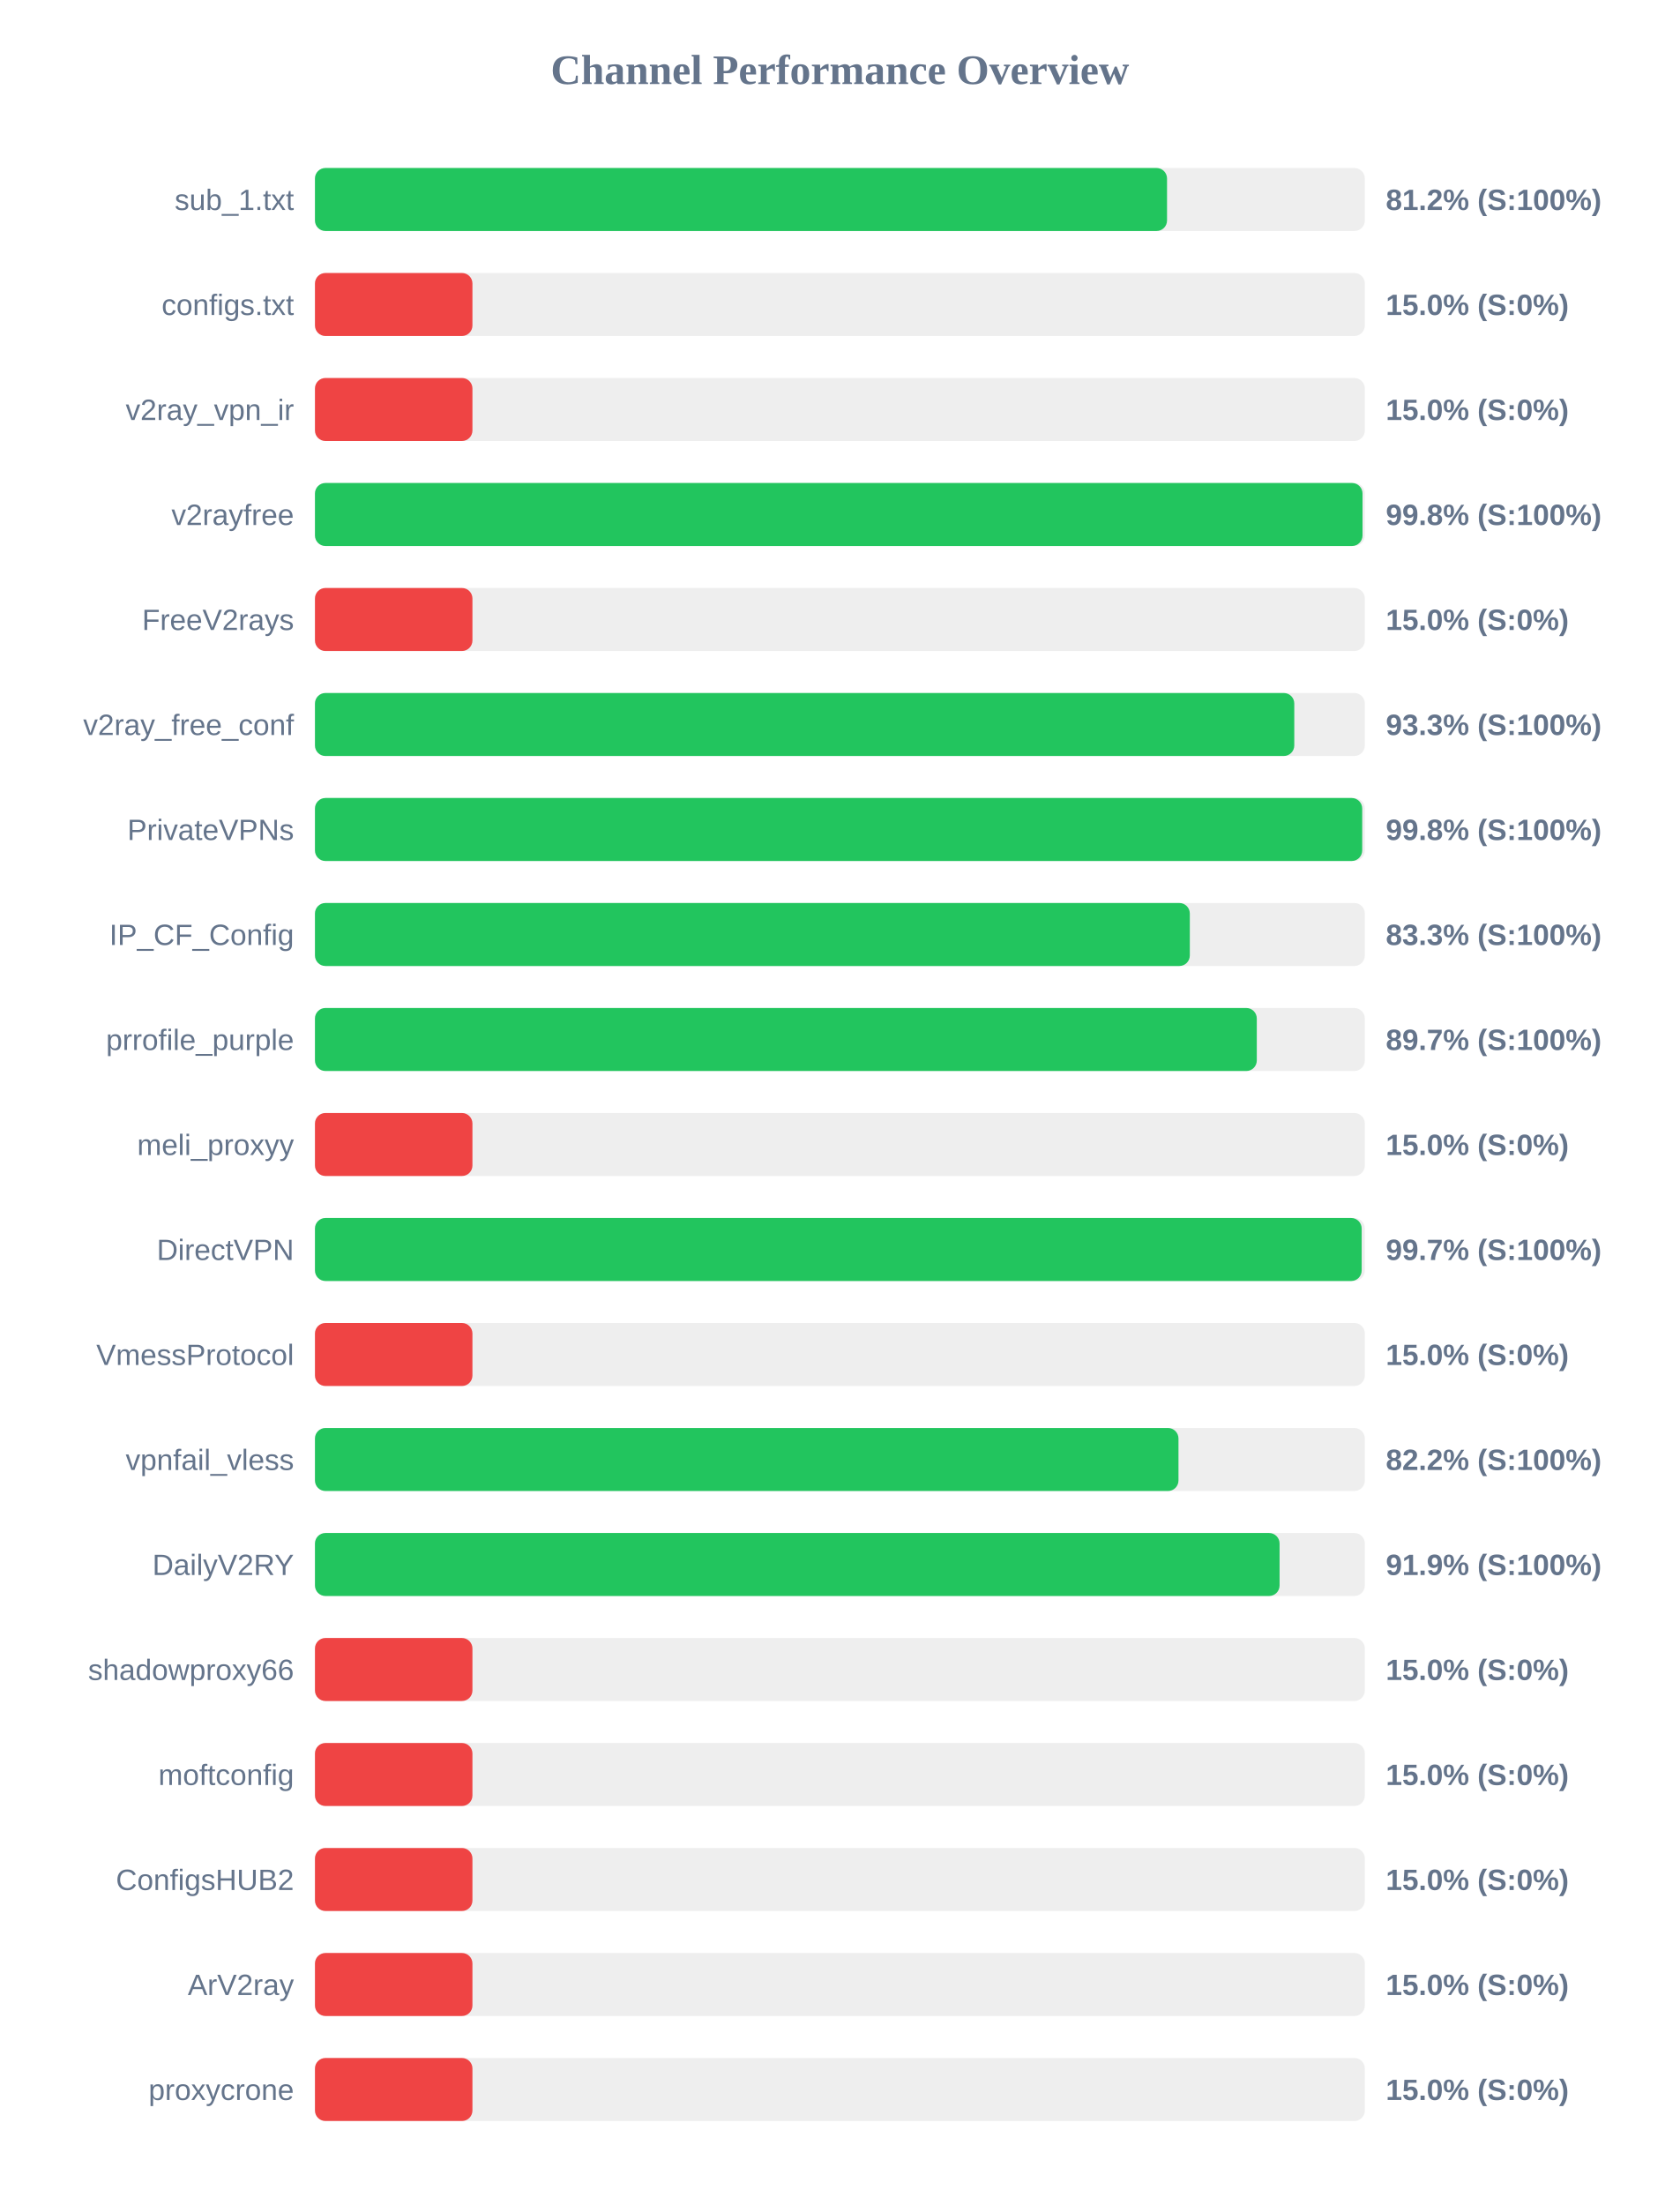
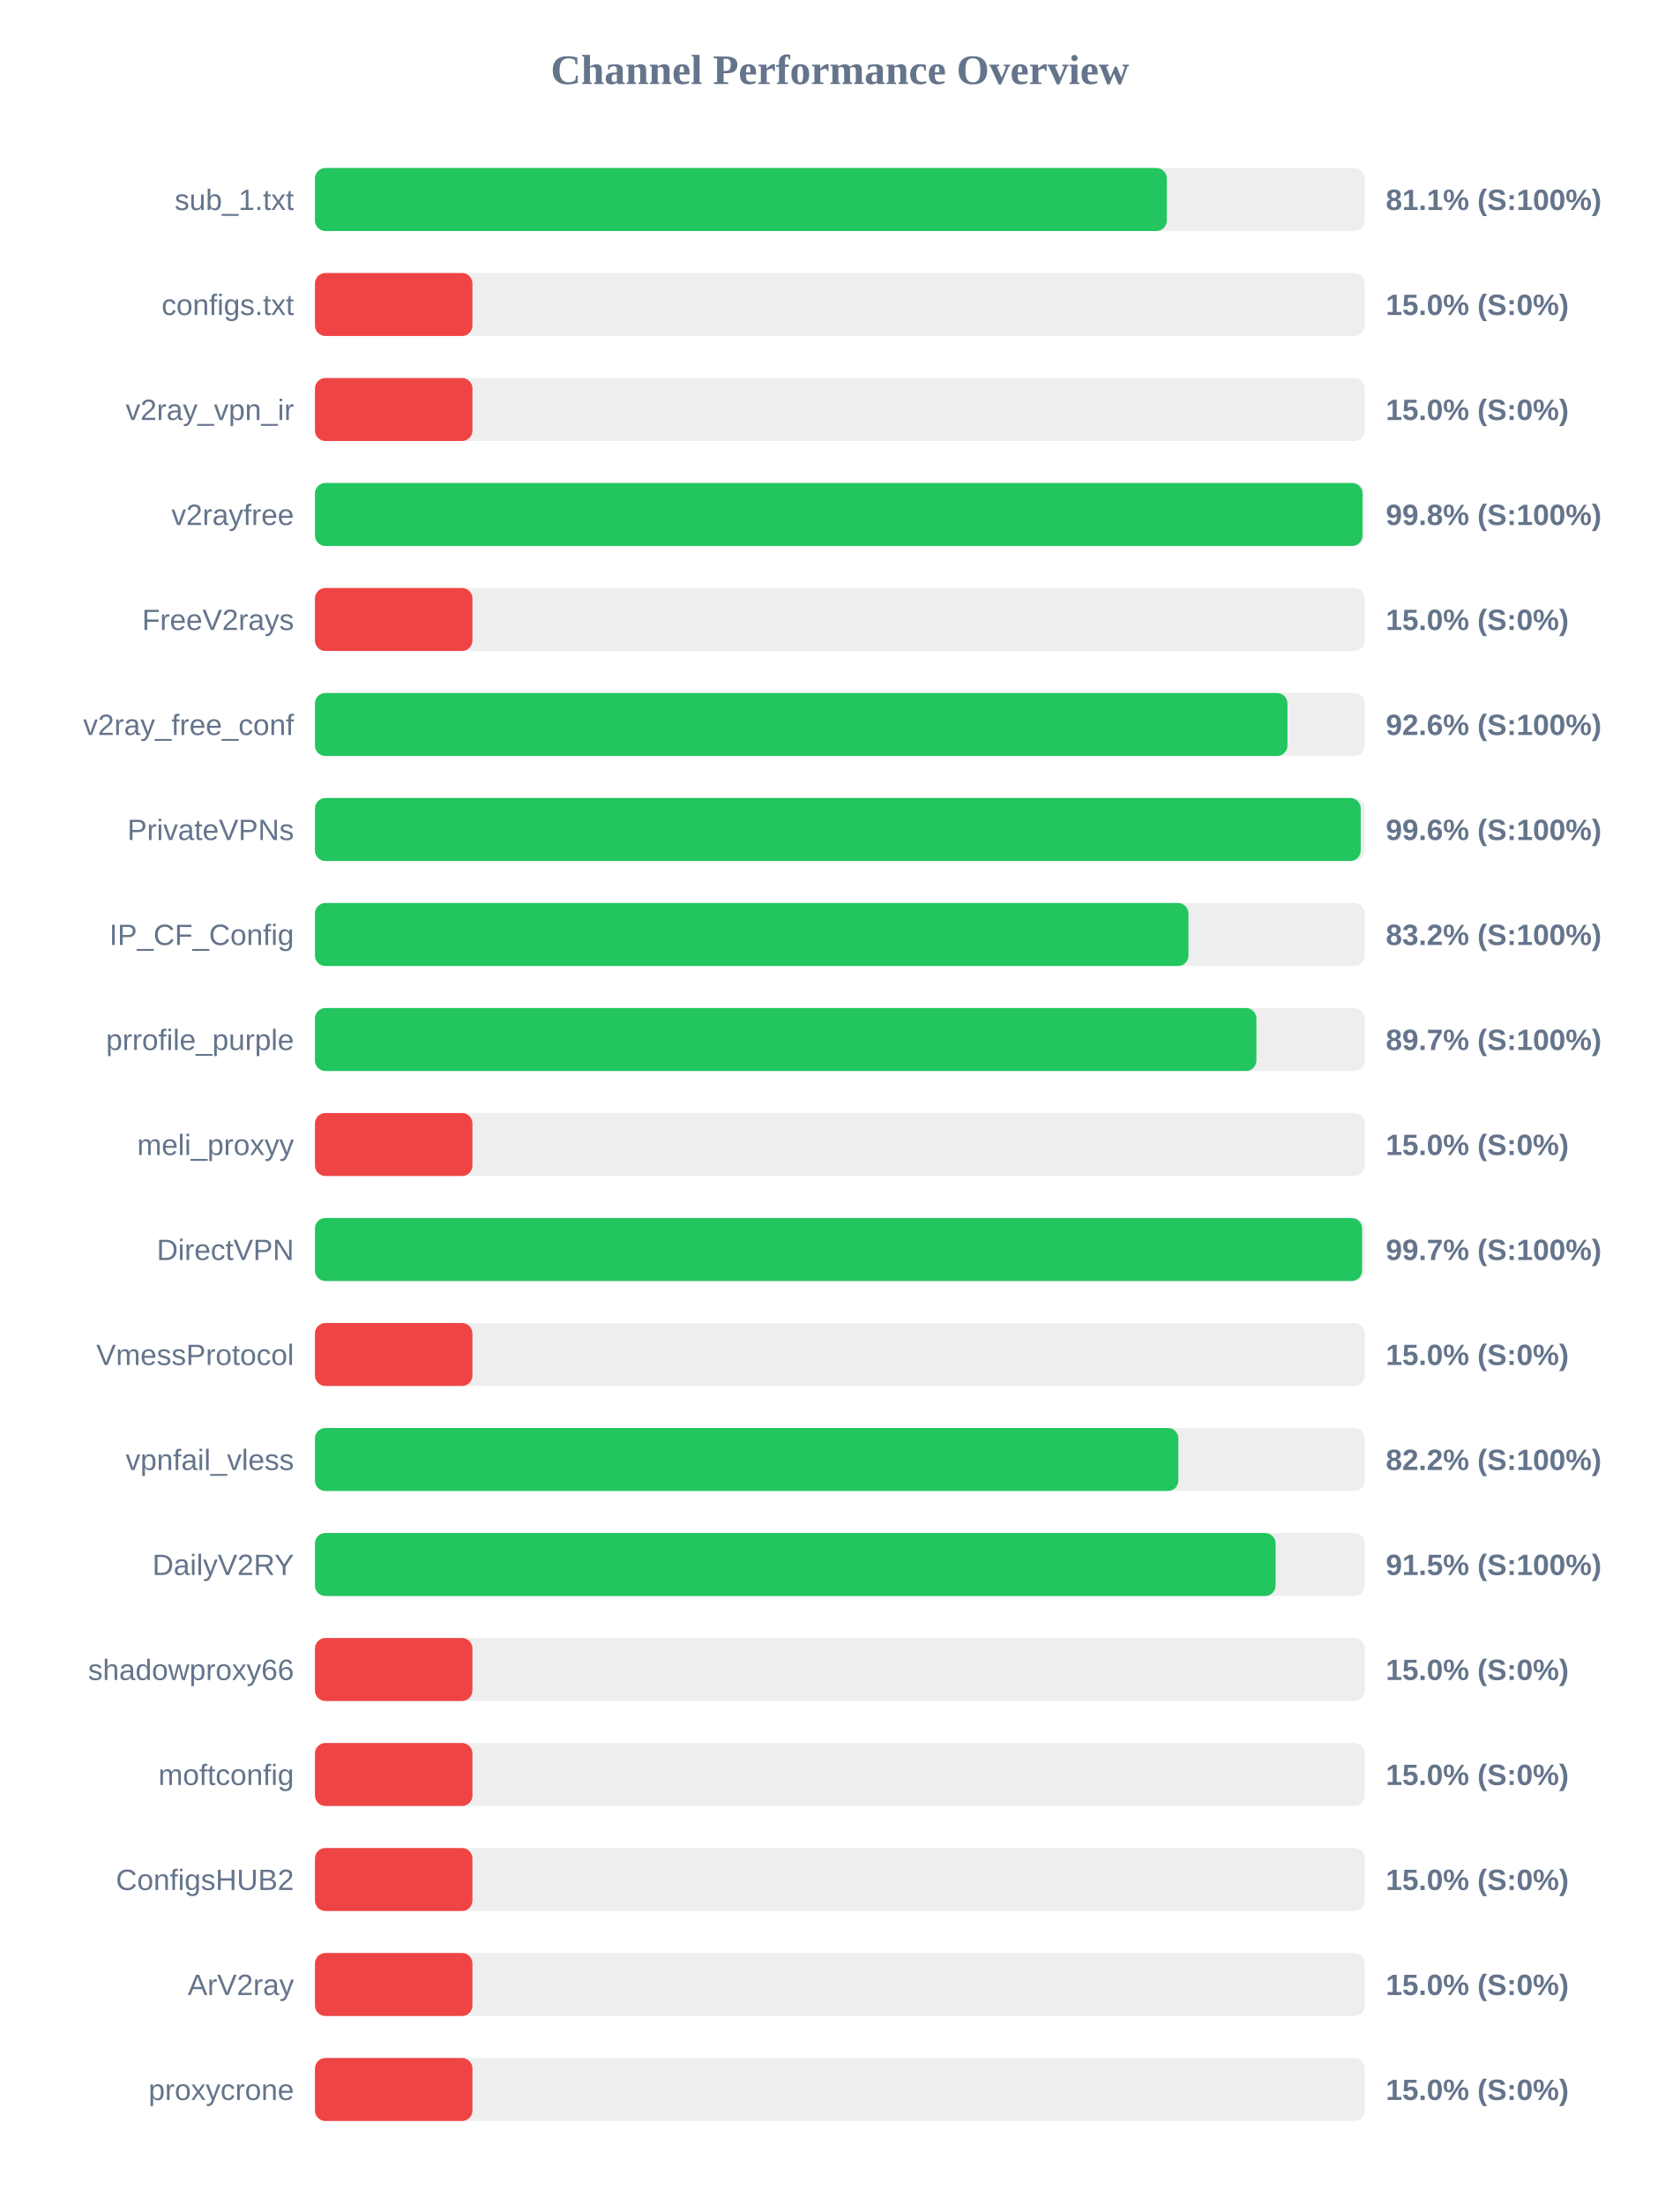
<svg xmlns="http://www.w3.org/2000/svg" width="800" height="1050" version="1.1">
  <style>
        .row { font: 14px Arial; fill: #64748b; }
        .score { font: bold 14px Arial; fill: #64748b; }
    </style>
  <text x="400" y="40" text-anchor="middle" font-size="20px" font-weight="bold" fill="#64748b">Channel Performance Overview</text>
  <rect x="150" y="80" width="500" height="30" fill="#eee" rx="5" />
-   <rect x="150" y="80" width="405.8" height="30" fill="#22c55e" rx="5" />
+   <rect x="150" y="80" width="405.7" height="30" fill="#22c55e" rx="5" />
  <text x="140" y="100" text-anchor="end" class="row">sub_1.txt</text>
-   <text x="660" y="100" text-anchor="start" class="score">81.2% (S:100%)</text>
+   <text x="660" y="100" text-anchor="start" class="score">81.1% (S:100%)</text>
  <rect x="150" y="130" width="500" height="30" fill="#eee" rx="5" />
  <rect x="150" y="130" width="75.0" height="30" fill="#ef4444" rx="5" />
  <text x="140" y="150" text-anchor="end" class="row">configs.txt</text>
  <text x="660" y="150" text-anchor="start" class="score">15.0% (S:0%)</text>
  <rect x="150" y="180" width="500" height="30" fill="#eee" rx="5" />
  <rect x="150" y="180" width="75.0" height="30" fill="#ef4444" rx="5" />
  <text x="140" y="200" text-anchor="end" class="row">v2ray_vpn_ir</text>
  <text x="660" y="200" text-anchor="start" class="score">15.0% (S:0%)</text>
  <rect x="150" y="230" width="500" height="30" fill="#eee" rx="5" />
  <rect x="150" y="230" width="498.9" height="30" fill="#22c55e" rx="5" />
  <text x="140" y="250" text-anchor="end" class="row">v2rayfree</text>
  <text x="660" y="250" text-anchor="start" class="score">99.8% (S:100%)</text>
  <rect x="150" y="280" width="500" height="30" fill="#eee" rx="5" />
  <rect x="150" y="280" width="75.0" height="30" fill="#ef4444" rx="5" />
  <text x="140" y="300" text-anchor="end" class="row">FreeV2rays</text>
  <text x="660" y="300" text-anchor="start" class="score">15.0% (S:0%)</text>
  <rect x="150" y="330" width="500" height="30" fill="#eee" rx="5" />
-   <rect x="150" y="330" width="466.4" height="30" fill="#22c55e" rx="5" />
+   <rect x="150" y="330" width="463.15" height="30" fill="#22c55e" rx="5" />
  <text x="140" y="350" text-anchor="end" class="row">v2ray_free_conf</text>
-   <text x="660" y="350" text-anchor="start" class="score">93.3% (S:100%)</text>
+   <text x="660" y="350" text-anchor="start" class="score">92.6% (S:100%)</text>
  <rect x="150" y="380" width="500" height="30" fill="#eee" rx="5" />
-   <rect x="150" y="380" width="498.75" height="30" fill="#22c55e" rx="5" />
+   <rect x="150" y="380" width="498.05" height="30" fill="#22c55e" rx="5" />
  <text x="140" y="400" text-anchor="end" class="row">PrivateVPNs</text>
-   <text x="660" y="400" text-anchor="start" class="score">99.8% (S:100%)</text>
+   <text x="660" y="400" text-anchor="start" class="score">99.6% (S:100%)</text>
  <rect x="150" y="430" width="500" height="30" fill="#eee" rx="5" />
-   <rect x="150" y="430" width="416.65" height="30" fill="#22c55e" rx="5" />
+   <rect x="150" y="430" width="416.0" height="30" fill="#22c55e" rx="5" />
  <text x="140" y="450" text-anchor="end" class="row">IP_CF_Config</text>
-   <text x="660" y="450" text-anchor="start" class="score">83.3% (S:100%)</text>
+   <text x="660" y="450" text-anchor="start" class="score">83.2% (S:100%)</text>
  <rect x="150" y="480" width="500" height="30" fill="#eee" rx="5" />
-   <rect x="150" y="480" width="448.55" height="30" fill="#22c55e" rx="5" />
+   <rect x="150" y="480" width="448.35" height="30" fill="#22c55e" rx="5" />
  <text x="140" y="500" text-anchor="end" class="row">prrofile_purple</text>
  <text x="660" y="500" text-anchor="start" class="score">89.7% (S:100%)</text>
  <rect x="150" y="530" width="500" height="30" fill="#eee" rx="5" />
  <rect x="150" y="530" width="75.0" height="30" fill="#ef4444" rx="5" />
  <text x="140" y="550" text-anchor="end" class="row">meli_proxyy</text>
  <text x="660" y="550" text-anchor="start" class="score">15.0% (S:0%)</text>
  <rect x="150" y="580" width="500" height="30" fill="#eee" rx="5" />
-   <rect x="150" y="580" width="498.5" height="30" fill="#22c55e" rx="5" />
+   <rect x="150" y="580" width="498.7" height="30" fill="#22c55e" rx="5" />
  <text x="140" y="600" text-anchor="end" class="row">DirectVPN</text>
  <text x="660" y="600" text-anchor="start" class="score">99.7% (S:100%)</text>
  <rect x="150" y="630" width="500" height="30" fill="#eee" rx="5" />
  <rect x="150" y="630" width="75.0" height="30" fill="#ef4444" rx="5" />
  <text x="140" y="650" text-anchor="end" class="row">VmessProtocol</text>
  <text x="660" y="650" text-anchor="start" class="score">15.0% (S:0%)</text>
  <rect x="150" y="680" width="500" height="30" fill="#eee" rx="5" />
-   <rect x="150" y="680" width="411.25" height="30" fill="#22c55e" rx="5" />
+   <rect x="150" y="680" width="411.2" height="30" fill="#22c55e" rx="5" />
  <text x="140" y="700" text-anchor="end" class="row">vpnfail_vless</text>
  <text x="660" y="700" text-anchor="start" class="score">82.2% (S:100%)</text>
  <rect x="150" y="730" width="500" height="30" fill="#eee" rx="5" />
-   <rect x="150" y="730" width="459.4" height="30" fill="#22c55e" rx="5" />
+   <rect x="150" y="730" width="457.5" height="30" fill="#22c55e" rx="5" />
  <text x="140" y="750" text-anchor="end" class="row">DailyV2RY</text>
-   <text x="660" y="750" text-anchor="start" class="score">91.9% (S:100%)</text>
+   <text x="660" y="750" text-anchor="start" class="score">91.5% (S:100%)</text>
  <rect x="150" y="780" width="500" height="30" fill="#eee" rx="5" />
  <rect x="150" y="780" width="75.0" height="30" fill="#ef4444" rx="5" />
  <text x="140" y="800" text-anchor="end" class="row">shadowproxy66</text>
  <text x="660" y="800" text-anchor="start" class="score">15.0% (S:0%)</text>
  <rect x="150" y="830" width="500" height="30" fill="#eee" rx="5" />
  <rect x="150" y="830" width="75.0" height="30" fill="#ef4444" rx="5" />
  <text x="140" y="850" text-anchor="end" class="row">moftconfig</text>
  <text x="660" y="850" text-anchor="start" class="score">15.0% (S:0%)</text>
  <rect x="150" y="880" width="500" height="30" fill="#eee" rx="5" />
  <rect x="150" y="880" width="75.0" height="30" fill="#ef4444" rx="5" />
  <text x="140" y="900" text-anchor="end" class="row">ConfigsHUB2</text>
  <text x="660" y="900" text-anchor="start" class="score">15.0% (S:0%)</text>
  <rect x="150" y="930" width="500" height="30" fill="#eee" rx="5" />
  <rect x="150" y="930" width="75.0" height="30" fill="#ef4444" rx="5" />
  <text x="140" y="950" text-anchor="end" class="row">ArV2ray</text>
  <text x="660" y="950" text-anchor="start" class="score">15.0% (S:0%)</text>
  <rect x="150" y="980" width="500" height="30" fill="#eee" rx="5" />
  <rect x="150" y="980" width="75.0" height="30" fill="#ef4444" rx="5" />
  <text x="140" y="1000" text-anchor="end" class="row">proxycrone</text>
  <text x="660" y="1000" text-anchor="start" class="score">15.0% (S:0%)</text>
</svg>
